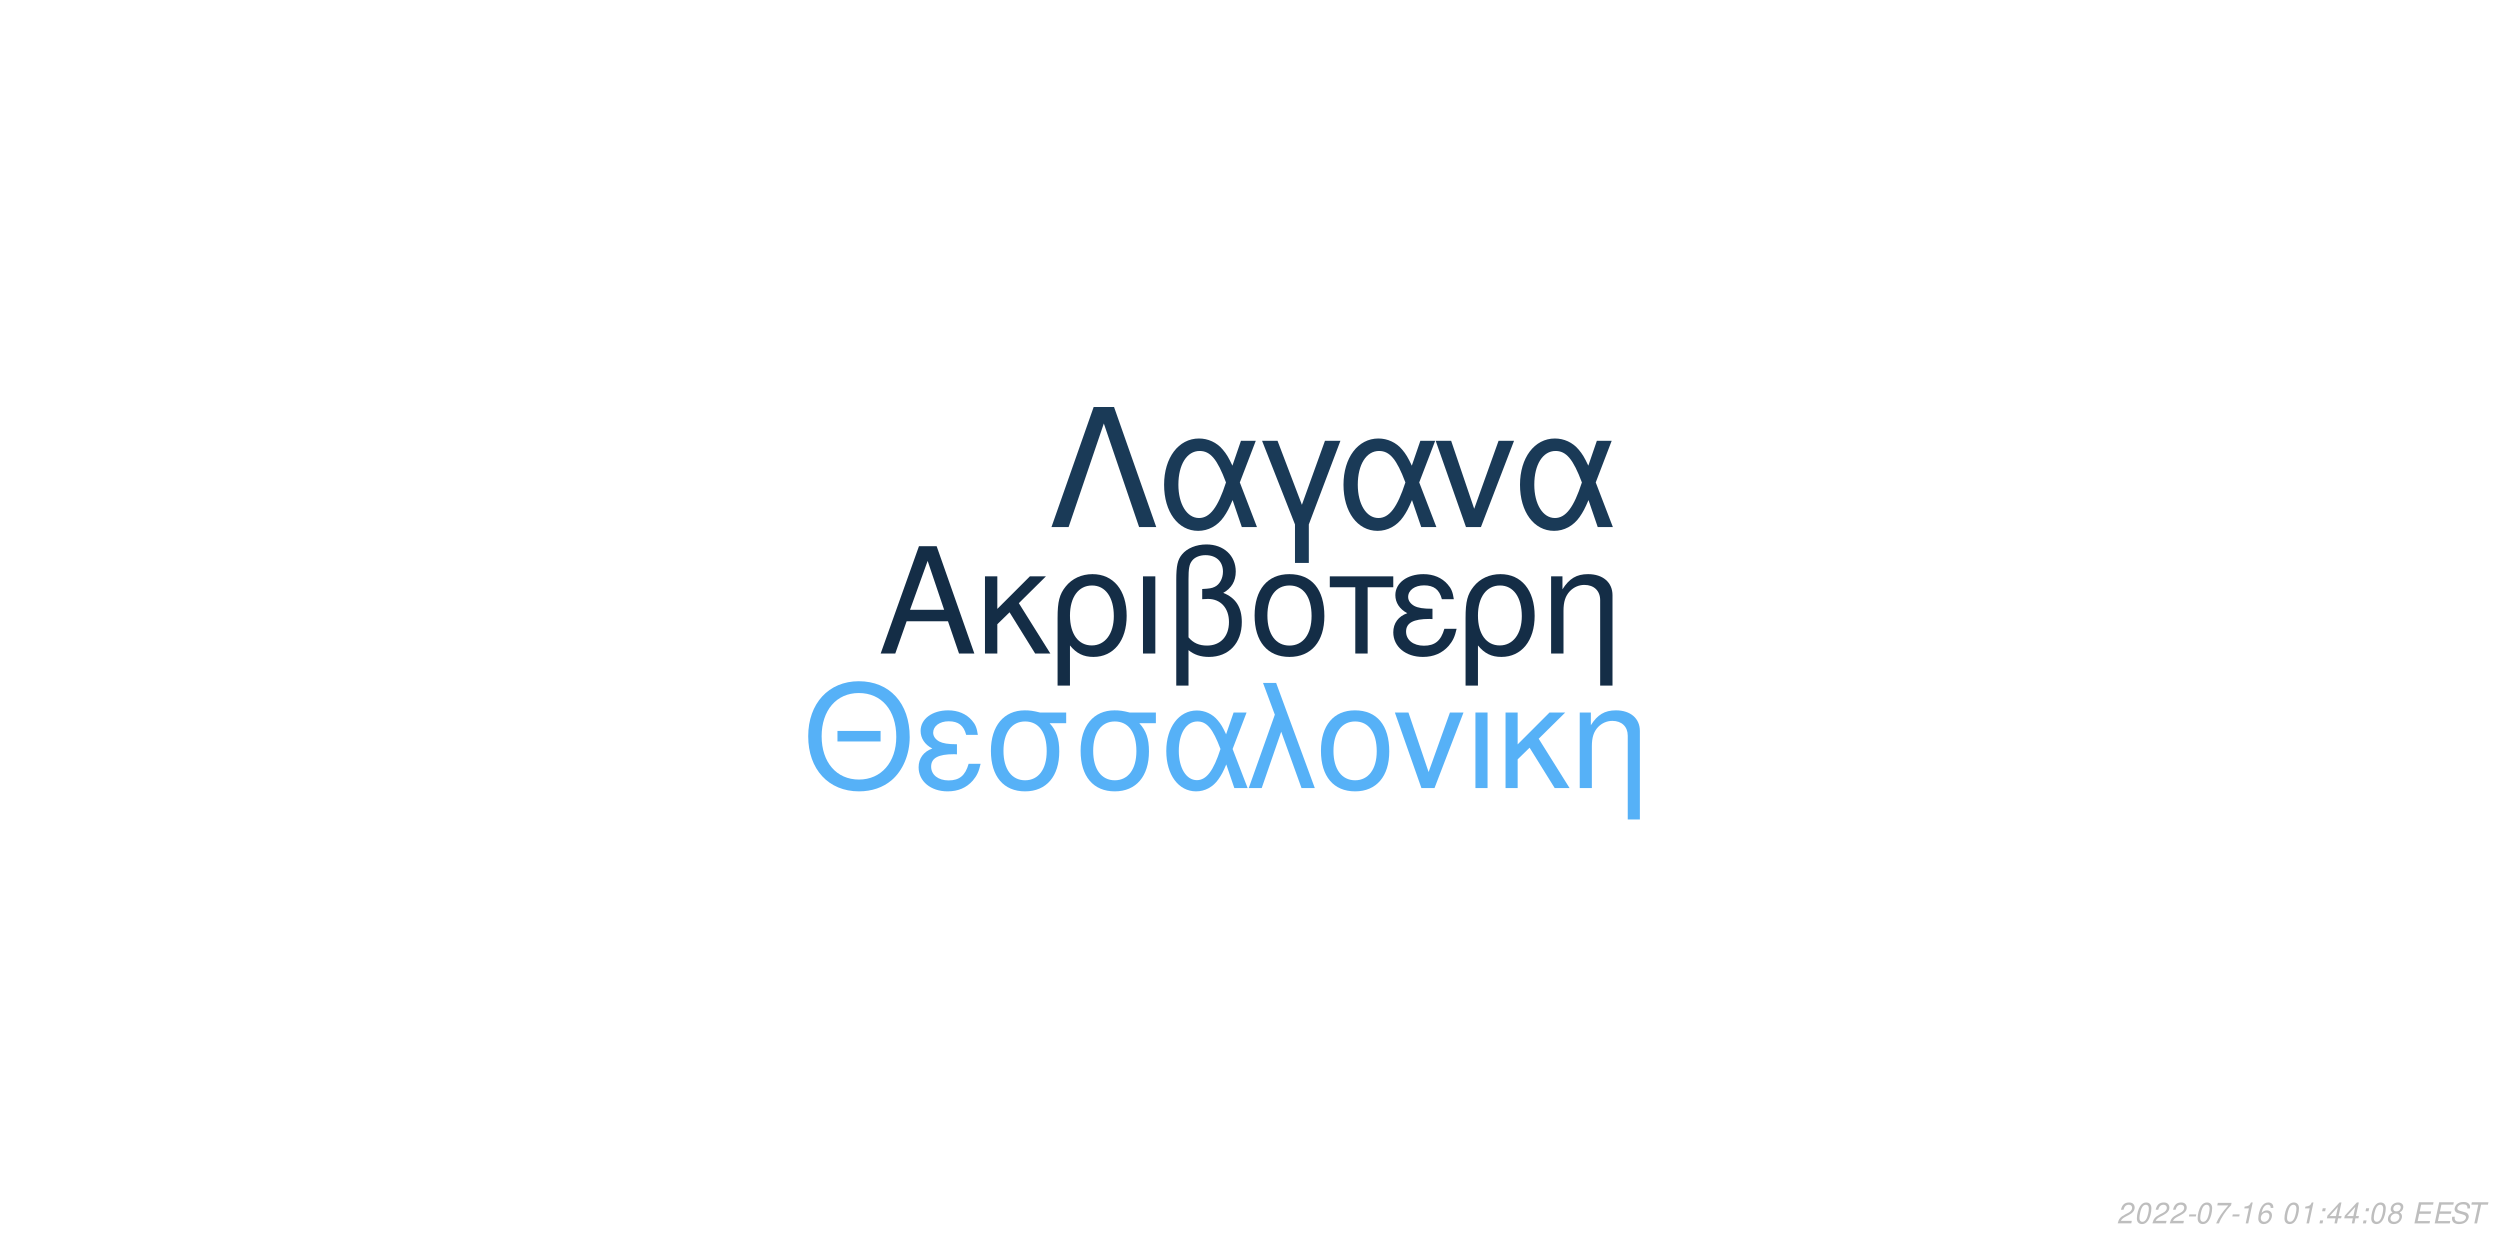
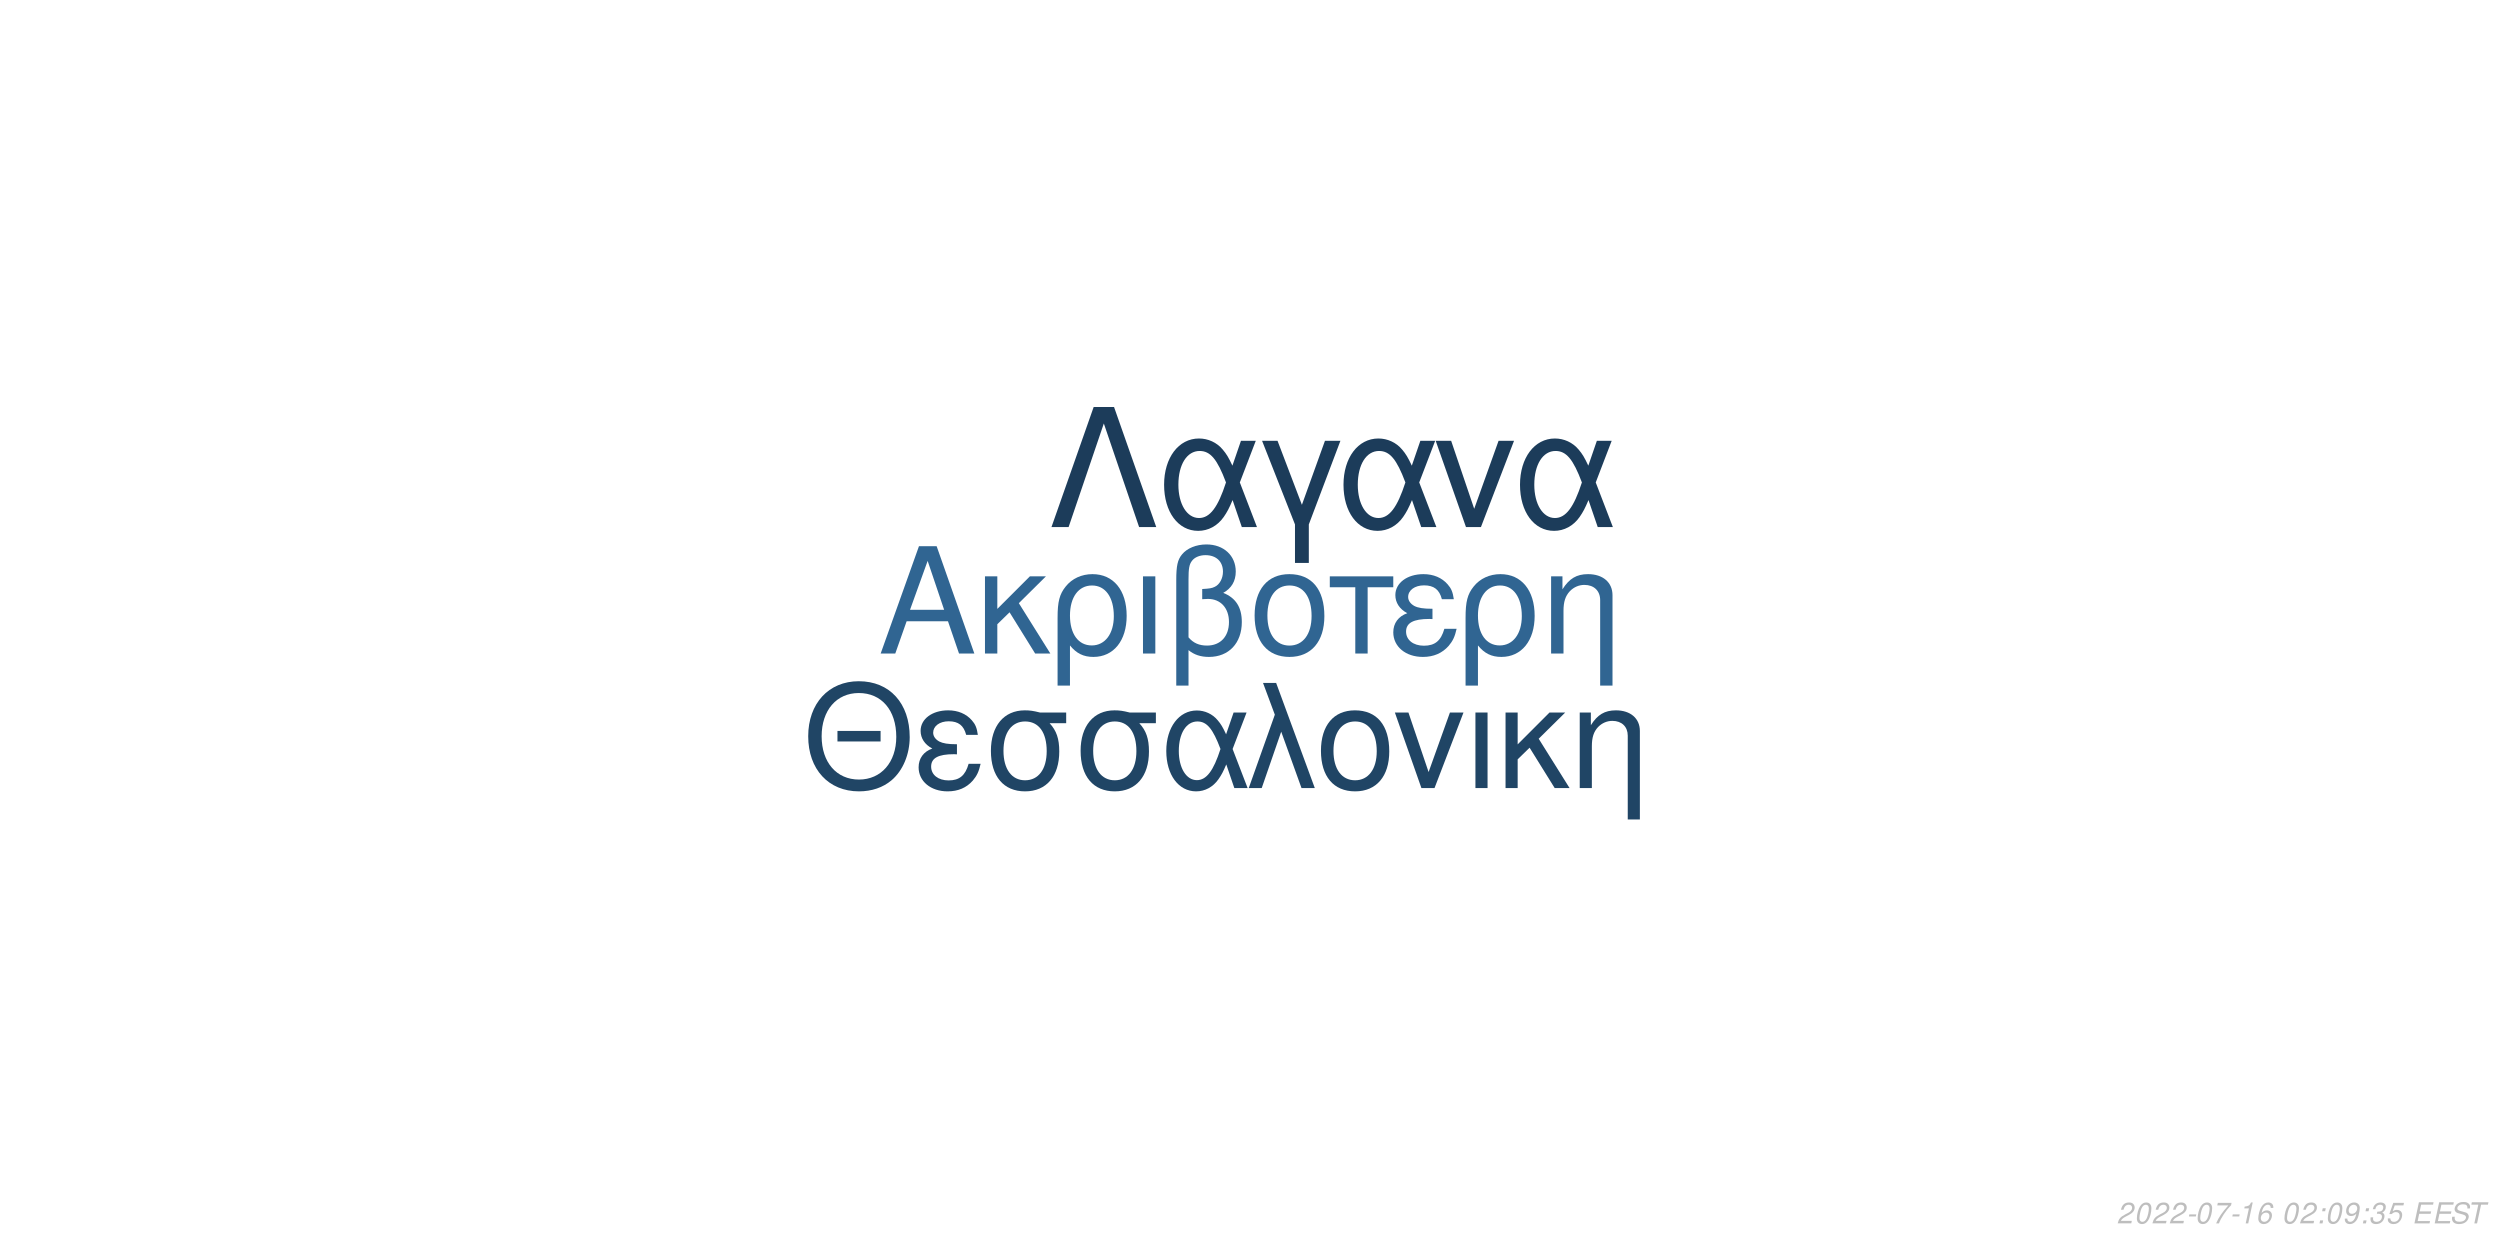
<svg xmlns="http://www.w3.org/2000/svg" xmlns:xlink="http://www.w3.org/1999/xlink" width="864pt" height="432pt" viewBox="0 0 864 432" version="1.1">
  <defs>
    <g>
      <symbol overflow="visible" id="glyph0-0">
        <path style="stroke:none;" d="" />
      </symbol>
      <symbol overflow="visible" id="glyph0-1">
        <path style="stroke:none;" d="M 24.125 -11.141 L 27.938 0 L 33.234 0 L 20.203 -37.094 L 14.094 -37.094 L 0.859 0 L 5.906 0 L 9.828 -11.141 Z M 22.797 -15.109 L 11 -15.109 L 17.094 -32.016 Z M 22.797 -15.109 " />
      </symbol>
      <symbol overflow="visible" id="glyph0-2">
        <path style="stroke:none;" d="M 7.172 -15.422 L 7.172 -26.672 L 2.906 -26.672 L 2.906 0 L 7.172 0 L 7.172 -10.125 L 11.406 -14.25 L 20.25 0 L 25.5 0 L 14.609 -17.406 L 23.969 -26.672 L 18.422 -26.672 Z M 7.172 -15.422 " />
      </symbol>
      <symbol overflow="visible" id="glyph0-3">
        <path style="stroke:none;" d="M 3 11.094 L 7.281 11.094 L 7.281 -2.797 C 9.516 -0.047 11.953 1.172 15.375 1.172 C 22.344 1.172 26.875 -4.422 26.875 -13.031 C 26.875 -21.891 22.297 -27.438 15.062 -27.438 C 11.297 -27.438 7.984 -25.906 5.797 -23.156 C 3.672 -20.516 3 -17.969 3 -12.359 Z M 14.906 -23.516 C 19.547 -23.516 22.438 -19.438 22.438 -12.922 C 22.438 -6.812 19.391 -2.797 14.812 -2.797 C 10.172 -2.797 7.281 -6.766 7.281 -13.125 C 7.281 -19.484 10.234 -23.516 14.906 -23.516 Z M 14.906 -23.516 " />
      </symbol>
      <symbol overflow="visible" id="glyph0-4">
        <path style="stroke:none;" d="M 3.516 0 L 7.781 0 L 7.781 -26.672 L 3.516 -26.672 Z M 3.516 0 " />
      </symbol>
      <symbol overflow="visible" id="glyph0-5">
        <path style="stroke:none;" d="M 4.016 11.094 L 8.25 11.094 L 8.25 -1.172 C 10.172 0.406 12.422 1.172 15.312 1.172 C 22.188 1.172 26.672 -3.609 26.672 -10.891 C 26.672 -15.984 24.578 -19.234 20.25 -20.969 C 23.109 -22.547 24.578 -25.031 24.578 -28.344 C 24.578 -33.844 20.406 -37.703 14.453 -37.703 C 10.938 -37.703 7.734 -36.391 6 -34.25 C 4.484 -32.422 4.016 -30.328 4.016 -25.391 Z M 8.25 -25.656 C 8.25 -29.359 8.5 -30.844 9.469 -32.062 C 10.375 -33.281 12.156 -34 14.094 -34 C 17.812 -34 20.156 -31.812 20.156 -28.297 C 20.156 -25.953 18.984 -23.812 17.297 -23.047 C 16.281 -22.547 15.469 -22.438 12.984 -22.297 L 12.984 -18.781 C 13.734 -18.828 14.344 -18.875 14.969 -18.875 C 19.344 -18.875 22.234 -15.719 22.234 -10.891 C 22.234 -5.906 19.281 -2.75 14.656 -2.75 C 11.953 -2.75 9.922 -3.609 8.25 -5.594 Z M 8.25 -25.656 " />
      </symbol>
      <symbol overflow="visible" id="glyph0-6">
        <path style="stroke:none;" d="M 14.094 -27.438 C 6.562 -27.438 2.094 -22.094 2.094 -13.125 C 2.094 -4.125 6.562 1.172 14.141 1.172 C 21.672 1.172 26.203 -4.172 26.203 -12.922 C 26.203 -22.188 21.828 -27.438 14.094 -27.438 Z M 14.141 -23.516 C 18.938 -23.516 21.781 -19.594 21.781 -12.984 C 21.781 -6.672 18.828 -2.75 14.141 -2.75 C 9.422 -2.75 6.516 -6.672 6.516 -13.125 C 6.516 -19.594 9.422 -23.516 14.141 -23.516 Z M 14.141 -23.516 " />
      </symbol>
      <symbol overflow="visible" id="glyph0-7">
        <path style="stroke:none;" d="M 7.891 0 L 12.156 0 L 12.156 -22.906 L 21.016 -22.906 L 21.016 -26.672 L -0.922 -26.672 L -0.922 -22.906 L 7.891 -22.906 Z M 7.891 0 " />
      </symbol>
      <symbol overflow="visible" id="glyph0-8">
        <path style="stroke:none;" d="M 14.562 -15.469 C 11.344 -15.469 9.562 -15.781 8.297 -16.438 C 6.922 -17.203 6.156 -18.328 6.156 -19.547 C 6.156 -21.891 8.453 -23.562 11.656 -23.562 C 15.062 -23.562 16.953 -22.094 17.812 -18.781 L 21.938 -18.781 C 21.578 -21.266 21.062 -22.5 19.797 -23.922 C 17.812 -26.203 14.906 -27.438 11.453 -27.438 C 5.797 -27.438 1.734 -24.375 1.734 -20.203 C 1.734 -17.609 3.156 -15.375 5.859 -13.938 C 2.797 -12.875 1.016 -10.484 1.016 -7.328 C 1.016 -2.391 5.297 1.172 11.25 1.172 C 14.969 1.172 17.906 -0.109 20.156 -2.641 C 21.578 -4.328 22.297 -5.797 22.906 -8.547 L 18.672 -8.547 C 17.5 -4.422 15.422 -2.703 11.609 -2.703 C 7.938 -2.703 5.438 -4.688 5.438 -7.578 C 5.438 -10.578 7.938 -11.953 13.484 -11.953 C 13.641 -11.953 14.094 -11.953 14.562 -11.906 Z M 14.562 -15.469 " />
      </symbol>
      <symbol overflow="visible" id="glyph0-9">
        <path style="stroke:none;" d="M 3.562 -26.672 L 3.562 0 L 7.844 0 L 7.844 -14.703 C 7.844 -17.906 8.5 -19.891 10.031 -21.531 C 11.406 -22.953 13.188 -23.719 15.062 -23.719 C 18.375 -23.719 20.516 -21.672 20.516 -18.469 L 20.516 11.094 L 24.781 11.094 L 24.781 -20.156 C 24.781 -24.578 21.469 -27.438 16.328 -27.438 C 12.359 -27.438 9.828 -25.906 7.484 -22.188 L 7.484 -26.672 Z M 3.562 -26.672 " />
      </symbol>
      <symbol overflow="visible" id="glyph1-0">
        <path style="stroke:none;" d="" />
      </symbol>
      <symbol overflow="visible" id="glyph1-1">
        <path style="stroke:none;" d="M 26.859 -19.734 L 11.953 -19.734 L 11.953 -16.094 L 26.859 -16.094 Z M 19.328 -36.922 C 8.922 -36.922 1.844 -29.25 1.844 -17.891 C 1.844 -6.484 8.875 1.141 19.391 1.141 C 23.812 1.141 27.703 -0.203 30.641 -2.688 C 34.578 -6.031 36.922 -11.656 36.922 -17.594 C 36.922 -29.297 30 -36.922 19.328 -36.922 Z M 19.328 -32.844 C 27.203 -32.844 32.281 -26.906 32.281 -17.688 C 32.281 -8.922 27.062 -2.938 19.391 -2.938 C 11.609 -2.938 6.484 -8.922 6.484 -17.891 C 6.484 -26.859 11.609 -32.844 19.328 -32.844 Z M 19.328 -32.844 " />
      </symbol>
      <symbol overflow="visible" id="glyph1-2">
        <path style="stroke:none;" d="M 14.25 -15.141 C 11.109 -15.141 9.375 -15.453 8.125 -16.094 C 6.781 -16.844 6.031 -17.938 6.031 -19.141 C 6.031 -21.422 8.266 -23.078 11.406 -23.078 C 14.75 -23.078 16.594 -21.625 17.438 -18.391 L 21.469 -18.391 C 21.125 -20.828 20.625 -22.031 19.391 -23.422 C 17.438 -25.656 14.594 -26.859 11.219 -26.859 C 5.688 -26.859 1.688 -23.875 1.688 -19.781 C 1.688 -17.234 3.094 -15.047 5.734 -13.656 C 2.734 -12.609 1 -10.266 1 -7.172 C 1 -2.344 5.188 1.141 11.016 1.141 C 14.656 1.141 17.547 -0.094 19.734 -2.594 C 21.125 -4.234 21.828 -5.688 22.422 -8.375 L 18.281 -8.375 C 17.141 -4.328 15.094 -2.641 11.359 -2.641 C 7.766 -2.641 5.328 -4.578 5.328 -7.422 C 5.328 -10.359 7.766 -11.703 13.203 -11.703 C 13.359 -11.703 13.797 -11.703 14.25 -11.656 Z M 14.25 -15.141 " />
      </symbol>
      <symbol overflow="visible" id="glyph1-3">
        <path style="stroke:none;" d="M 29 -26.109 L 19.938 -26.109 C 17.594 -26.703 16.438 -26.859 14.703 -26.859 C 7.469 -26.859 2.984 -21.469 2.984 -12.859 C 2.984 -4.031 7.375 1.141 14.797 1.141 C 22.172 1.141 26.609 -4.078 26.609 -12.656 C 26.609 -17.047 25.656 -19.828 23.266 -22.422 L 29 -22.422 Z M 14.797 -23.016 C 19.531 -23.016 22.266 -19.234 22.266 -12.75 C 22.266 -6.531 19.438 -2.688 14.797 -2.688 C 10.172 -2.688 7.328 -6.531 7.328 -12.859 C 7.328 -19.188 10.172 -23.016 14.797 -23.016 Z M 14.797 -23.016 " />
      </symbol>
      <symbol overflow="visible" id="glyph1-4">
        <path style="stroke:none;" d="M 29.344 -26.109 L 24.859 -26.109 L 22.266 -18.578 C 21.125 -21.031 20.484 -22.125 19.328 -23.469 C 17.547 -25.609 14.906 -26.812 12.156 -26.812 C 5.984 -26.812 1.594 -20.984 1.594 -12.812 C 1.594 -4.578 5.828 1.141 11.906 1.141 C 14.953 1.141 17.734 -0.344 19.625 -3.047 C 20.672 -4.531 21.281 -5.688 22.328 -8.172 L 25.109 0 L 29.703 0 L 24.516 -13.5 Z M 20.328 -13.5 C 17.891 -5.922 15.453 -2.734 12.156 -2.734 C 8.516 -2.734 5.922 -6.922 5.922 -12.812 C 5.922 -18.938 8.516 -23.016 12.359 -23.016 C 15.594 -23.016 17.688 -20.531 20.328 -13.5 Z M 20.328 -13.5 " />
      </symbol>
      <symbol overflow="visible" id="glyph1-5">
        <path style="stroke:none;" d="M 1.094 0 L 5.578 0 L 12.312 -19.484 L 19.328 0 L 23.922 0 L 10.562 -36.328 L 6.031 -36.328 L 10.109 -25.359 Z M 1.094 0 " />
      </symbol>
      <symbol overflow="visible" id="glyph1-6">
        <path style="stroke:none;" d="M 13.797 -26.859 C 6.422 -26.859 2.047 -21.625 2.047 -12.859 C 2.047 -4.031 6.422 1.141 13.859 1.141 C 21.234 1.141 25.656 -4.078 25.656 -12.656 C 25.656 -21.719 21.375 -26.859 13.797 -26.859 Z M 13.859 -23.016 C 18.531 -23.016 21.328 -19.188 21.328 -12.703 C 21.328 -6.531 18.438 -2.688 13.859 -2.688 C 9.219 -2.688 6.375 -6.531 6.375 -12.859 C 6.375 -19.188 9.219 -23.016 13.859 -23.016 Z M 13.859 -23.016 " />
      </symbol>
      <symbol overflow="visible" id="glyph1-7">
        <path style="stroke:none;" d="M 14.297 0 L 24.312 -26.109 L 19.625 -26.109 L 12.25 -5.531 L 5.281 -26.109 L 0.594 -26.109 L 9.766 0 Z M 14.297 0 " />
      </symbol>
      <symbol overflow="visible" id="glyph1-8">
        <path style="stroke:none;" d="M 3.438 0 L 7.625 0 L 7.625 -26.109 L 3.438 -26.109 Z M 3.438 0 " />
      </symbol>
      <symbol overflow="visible" id="glyph1-9">
        <path style="stroke:none;" d="M 7.031 -15.094 L 7.031 -26.109 L 2.844 -26.109 L 2.844 0 L 7.031 0 L 7.031 -9.922 L 11.156 -13.953 L 19.828 0 L 24.969 0 L 14.297 -17.047 L 23.469 -26.109 L 18.031 -26.109 Z M 7.031 -15.094 " />
      </symbol>
      <symbol overflow="visible" id="glyph1-10">
        <path style="stroke:none;" d="M 3.484 -26.109 L 3.484 0 L 7.672 0 L 7.672 -14.406 C 7.672 -17.547 8.328 -19.484 9.812 -21.078 C 11.156 -22.469 12.906 -23.219 14.75 -23.219 C 17.984 -23.219 20.078 -21.234 20.078 -18.094 L 20.078 10.859 L 24.266 10.859 L 24.266 -19.734 C 24.266 -24.062 21.031 -26.859 16 -26.859 C 12.109 -26.859 9.609 -25.359 7.328 -21.719 L 7.328 -26.109 Z M 3.484 -26.109 " />
      </symbol>
      <symbol overflow="visible" id="glyph2-0">
        <path style="stroke:none;" d="" />
      </symbol>
      <symbol overflow="visible" id="glyph2-1">
        <path style="stroke:none;" d="M 22.531 -41.484 L 15.484 -41.484 L 0.906 0 L 6.828 0 L 19 -35.797 L 31.188 0 L 37.109 0 Z M 22.531 -41.484 " />
      </symbol>
      <symbol overflow="visible" id="glyph2-2">
        <path style="stroke:none;" d="M 33.516 -29.812 L 28.391 -29.812 L 25.438 -21.219 C 24.125 -24.016 23.391 -25.266 22.078 -26.797 C 20.031 -29.25 17.016 -30.609 13.891 -30.609 C 6.828 -30.609 1.828 -23.953 1.828 -14.625 C 1.828 -5.234 6.656 1.312 13.594 1.312 C 17.078 1.312 20.266 -0.391 22.422 -3.469 C 23.609 -5.172 24.297 -6.484 25.5 -9.328 L 28.688 0 L 33.922 0 L 28 -15.422 Z M 23.219 -15.422 C 20.422 -6.766 17.641 -3.125 13.891 -3.125 C 9.734 -3.125 6.766 -7.906 6.766 -14.625 C 6.766 -21.625 9.734 -26.297 14.109 -26.297 C 17.812 -26.297 20.203 -23.453 23.219 -15.422 Z M 23.219 -15.422 " />
      </symbol>
      <symbol overflow="visible" id="glyph2-3">
        <path style="stroke:none;" d="M 12.062 12.406 L 16.844 12.406 L 16.844 -0.906 L 27.766 -29.812 L 22.422 -29.812 L 14.453 -7.688 L 6.031 -29.812 L 0.688 -29.812 L 12.062 -0.906 Z M 12.062 12.406 " />
      </symbol>
      <symbol overflow="visible" id="glyph2-4">
        <path style="stroke:none;" d="M 16.328 0 L 27.766 -29.812 L 22.422 -29.812 L 14 -6.312 L 6.031 -29.812 L 0.688 -29.812 L 11.156 0 Z M 16.328 0 " />
      </symbol>
      <symbol overflow="visible" id="glyph3-0">
        <path style="stroke:none;" d="" />
      </symbol>
      <symbol overflow="visible" id="glyph3-1">
        <path style="stroke:none;" d="M 5.234 -0.875 L 1.469 -0.875 C 1.641 -1.375 2.203 -1.891 3.109 -2.344 L 4.234 -2.938 C 5.562 -3.625 6.219 -4.469 6.219 -5.484 C 6.219 -5.938 6.062 -6.359 5.797 -6.656 C 5.469 -7.047 4.984 -7.234 4.312 -7.234 C 2.766 -7.234 1.891 -6.453 1.484 -4.734 L 2.375 -4.734 C 2.484 -5.188 2.609 -5.484 2.797 -5.75 C 3.094 -6.203 3.609 -6.453 4.188 -6.453 C 4.891 -6.453 5.344 -6.031 5.344 -5.375 C 5.344 -4.703 4.859 -4.094 4.016 -3.656 L 2.984 -3.125 C 1.234 -2.188 0.797 -1.656 0.344 -0.016 L 5.047 -0.016 Z M 5.234 -0.875 " />
      </symbol>
      <symbol overflow="visible" id="glyph3-2">
        <path style="stroke:none;" d="M 4.203 -7.234 C 3.375 -7.234 2.688 -6.812 2.125 -5.984 C 1.484 -5.047 0.984 -3.188 0.984 -1.734 C 0.984 -1.109 1.172 -0.562 1.484 -0.266 C 1.797 0.047 2.281 0.234 2.766 0.234 C 3.625 0.234 4.281 -0.156 4.859 -1.016 C 5.516 -1.953 6 -3.797 6 -5.266 C 6 -6.5 5.328 -7.234 4.203 -7.234 Z M 4.094 -6.453 C 4.734 -6.453 5.125 -5.984 5.125 -5.156 C 5.125 -4.203 4.781 -2.625 4.406 -1.812 C 3.984 -0.938 3.516 -0.547 2.875 -0.547 C 2.25 -0.547 1.875 -1.031 1.875 -1.828 C 1.875 -2.797 2.203 -4.344 2.594 -5.203 C 2.984 -6.047 3.453 -6.453 4.094 -6.453 Z M 4.094 -6.453 " />
      </symbol>
      <symbol overflow="visible" id="glyph3-3">
        <path style="stroke:none;" d="M 3.516 -3.125 L 1.125 -3.125 L 0.969 -2.406 L 3.359 -2.406 Z M 3.516 -3.125 " />
      </symbol>
      <symbol overflow="visible" id="glyph3-4">
        <path style="stroke:none;" d="M 6.703 -7.094 L 1.953 -7.094 L 1.766 -6.219 L 5.594 -6.219 C 3.344 -3.688 2.266 -2.109 1.375 0 L 2.344 0 C 3.031 -1.906 4.828 -4.594 6.547 -6.281 Z M 6.703 -7.094 " />
      </symbol>
      <symbol overflow="visible" id="glyph3-5">
        <path style="stroke:none;" d="M 3.703 -5.188 L 2.594 0 L 3.469 0 L 5.016 -7.234 L 4.438 -7.234 C 3.906 -6.156 3.688 -6.016 2.234 -5.812 L 2.109 -5.188 Z M 3.703 -5.188 " />
      </symbol>
      <symbol overflow="visible" id="glyph3-6">
        <path style="stroke:none;" d="M 6.125 -5.344 L 6.141 -5.625 C 6.141 -6.609 5.453 -7.234 4.391 -7.234 C 3.438 -7.234 2.641 -6.719 2.016 -5.703 C 1.422 -4.781 0.938 -2.953 0.938 -1.688 C 0.938 -0.516 1.688 0.234 2.859 0.234 C 3.703 0.234 4.438 -0.156 5 -0.875 C 5.406 -1.422 5.672 -2.156 5.672 -2.766 C 5.672 -3.812 4.969 -4.5 3.906 -4.5 C 3.234 -4.5 2.672 -4.234 2.094 -3.625 C 2.406 -5.375 3.234 -6.453 4.25 -6.453 C 4.703 -6.453 5.062 -6.234 5.172 -5.844 C 5.203 -5.719 5.234 -5.578 5.25 -5.344 Z M 3.656 -3.734 C 4.344 -3.734 4.797 -3.281 4.797 -2.625 C 4.797 -1.469 3.984 -0.547 2.984 -0.547 C 2.297 -0.547 1.812 -1.047 1.812 -1.766 C 1.812 -2.859 2.625 -3.734 3.656 -3.734 Z M 3.656 -3.734 " />
      </symbol>
      <symbol overflow="visible" id="glyph3-7">
        <path style="stroke:none;" d="" />
      </symbol>
      <symbol overflow="visible" id="glyph3-8">
        <path style="stroke:none;" d="M 2.359 -1.031 L 1.312 -1.031 L 1.094 0 L 2.141 0 Z M 3.266 -5.234 L 2.219 -5.234 L 2 -4.203 L 3.047 -4.203 Z M 3.266 -5.234 " />
      </symbol>
      <symbol overflow="visible" id="glyph3-9">
-         <path style="stroke:none;" d="M 3.625 -1.75 L 3.266 0 L 4.141 0 L 4.516 -1.75 L 5.562 -1.75 L 5.734 -2.531 L 4.688 -2.531 L 5.688 -7.234 L 5.016 -7.234 L 0.844 -2.672 L 0.641 -1.75 Z M 3.797 -2.531 L 1.594 -2.531 L 4.469 -5.703 Z M 3.797 -2.531 " />
+         <path style="stroke:none;" d="M 0.844 -1.656 C 0.844 -1.547 0.844 -1.438 0.844 -1.375 C 0.844 -0.406 1.531 0.234 2.578 0.234 C 3.203 0.234 3.766 0.016 4.297 -0.438 C 4.938 -1 5.312 -1.656 5.594 -2.719 C 5.844 -3.672 6.016 -4.766 6.016 -5.375 C 6.016 -5.844 5.844 -6.328 5.547 -6.656 C 5.203 -7.031 4.703 -7.234 4.062 -7.234 C 2.516 -7.234 1.297 -5.938 1.297 -4.266 C 1.297 -3.203 1.984 -2.547 3.047 -2.547 C 3.484 -2.547 3.953 -2.672 4.281 -2.891 C 4.406 -2.984 4.547 -3.078 4.828 -3.344 C 4.438 -1.484 3.703 -0.547 2.703 -0.547 C 2.109 -0.547 1.719 -0.938 1.719 -1.547 L 1.719 -1.656 Z M 3.953 -6.453 C 4.625 -6.453 5.141 -5.953 5.141 -5.281 C 5.141 -4.188 4.312 -3.312 3.297 -3.312 C 2.594 -3.312 2.172 -3.734 2.172 -4.453 C 2.172 -5.562 2.984 -6.453 3.953 -6.453 Z M 3.953 -6.453 " />
      </symbol>
      <symbol overflow="visible" id="glyph3-10">
-         <path style="stroke:none;" d="M 4.766 -3.797 C 5.078 -3.969 5.234 -4.078 5.438 -4.234 C 5.812 -4.594 6.062 -5.172 6.062 -5.734 C 6.062 -6.625 5.344 -7.234 4.266 -7.234 C 2.812 -7.234 1.703 -6.219 1.703 -4.875 C 1.703 -4.406 1.875 -4.125 2.359 -3.812 C 1.297 -3.312 0.75 -2.516 0.75 -1.469 C 0.75 -0.438 1.547 0.234 2.812 0.234 C 3.656 0.234 4.359 -0.094 4.938 -0.734 C 5.359 -1.234 5.609 -1.859 5.609 -2.438 C 5.609 -3.047 5.312 -3.516 4.766 -3.797 Z M 4.109 -6.453 C 4.797 -6.453 5.188 -6.125 5.188 -5.578 C 5.188 -5.266 5.062 -4.922 4.859 -4.672 C 4.562 -4.312 4.188 -4.156 3.656 -4.156 C 2.984 -4.156 2.594 -4.453 2.594 -4.984 C 2.594 -5.859 3.203 -6.453 4.109 -6.453 Z M 3.453 -3.406 C 4.234 -3.406 4.734 -2.984 4.734 -2.312 C 4.734 -1.312 3.922 -0.547 2.875 -0.547 C 2.125 -0.547 1.625 -0.969 1.625 -1.625 C 1.625 -2.609 2.438 -3.406 3.453 -3.406 Z M 3.453 -3.406 " />
+         <path style="stroke:none;" d="M 2.922 -3.312 C 3.125 -3.344 3.234 -3.344 3.375 -3.344 C 4.203 -3.344 4.688 -3 4.688 -2.406 C 4.688 -1.312 3.906 -0.547 2.781 -0.547 C 2.047 -0.547 1.594 -0.938 1.594 -1.562 C 1.594 -1.719 1.609 -1.844 1.656 -2.094 L 0.766 -2.094 C 0.734 -1.797 0.719 -1.641 0.719 -1.469 C 0.719 -0.375 1.406 0.234 2.641 0.234 C 3.547 0.234 4.297 -0.078 4.812 -0.656 C 5.266 -1.156 5.562 -1.875 5.562 -2.547 C 5.562 -3.125 5.344 -3.453 4.797 -3.734 C 5.641 -4.234 6.016 -4.844 6.016 -5.734 C 6.016 -6.656 5.312 -7.234 4.203 -7.234 C 3.375 -7.234 2.672 -6.938 2.188 -6.375 C 1.891 -6.031 1.703 -5.641 1.516 -4.906 L 2.391 -4.906 C 2.5 -5.359 2.594 -5.594 2.734 -5.812 C 3.047 -6.234 3.516 -6.453 4.078 -6.453 C 4.734 -6.453 5.141 -6.125 5.141 -5.578 C 5.141 -5.188 5.016 -4.797 4.797 -4.547 C 4.516 -4.234 4 -4.062 3.266 -4.062 L 3.078 -4.062 Z M 2.922 -3.312 " />
      </symbol>
      <symbol overflow="visible" id="glyph3-11">
+         <path style="stroke:none;" d="M 6.297 -7.094 L 2.594 -7.094 L 1.234 -3.234 L 2.047 -3.234 C 2.656 -3.766 2.938 -3.906 3.531 -3.906 C 4.328 -3.906 4.797 -3.453 4.797 -2.688 C 4.797 -1.438 3.969 -0.547 2.828 -0.547 C 2.031 -0.547 1.609 -0.938 1.578 -1.734 L 0.703 -1.734 L 0.703 -1.516 C 0.703 -0.938 0.844 -0.547 1.188 -0.266 C 1.562 0.062 2.078 0.234 2.703 0.234 C 3.656 0.234 4.391 -0.156 4.984 -0.922 C 5.422 -1.5 5.672 -2.234 5.672 -2.953 C 5.672 -4 4.938 -4.672 3.812 -4.672 C 3.328 -4.672 2.906 -4.547 2.406 -4.234 L 3.109 -6.219 L 6.109 -6.219 Z M 6.297 -7.094 " />
+       </symbol>
+       <symbol overflow="visible" id="glyph3-12">
        <path style="stroke:none;" d="M 2.547 -3.312 L 6.5 -3.312 L 6.688 -4.141 L 2.719 -4.141 L 3.219 -6.469 L 7.344 -6.469 L 7.516 -7.297 L 2.453 -7.297 L 0.906 0 L 6.125 0 L 6.297 -0.812 L 2.016 -0.812 Z M 2.547 -3.312 " />
      </symbol>
-       <symbol overflow="visible" id="glyph3-12">
+       <symbol overflow="visible" id="glyph3-13">
        <path style="stroke:none;" d="M 7.062 -5.156 C 7.125 -5.438 7.141 -5.562 7.141 -5.703 C 7.141 -6.156 6.938 -6.594 6.594 -6.891 C 6.188 -7.25 5.656 -7.406 4.875 -7.406 C 3.844 -7.406 3.047 -7.125 2.5 -6.562 C 2.094 -6.141 1.781 -5.438 1.781 -4.922 C 1.781 -4.297 2.219 -3.766 2.891 -3.562 L 4.594 -3.094 C 5.406 -2.859 5.734 -2.578 5.734 -2.094 C 5.734 -1.781 5.547 -1.406 5.266 -1.141 C 4.844 -0.766 4.266 -0.578 3.453 -0.578 C 2.328 -0.578 1.812 -0.984 1.812 -1.906 C 1.812 -2.047 1.812 -2.125 1.844 -2.312 L 0.984 -2.312 C 0.906 -2.062 0.891 -1.906 0.891 -1.688 C 0.891 -0.484 1.797 0.234 3.297 0.234 C 4.359 0.234 5.234 -0.062 5.812 -0.609 C 6.344 -1.078 6.688 -1.797 6.688 -2.375 C 6.688 -2.641 6.609 -2.906 6.453 -3.156 C 6.234 -3.5 5.938 -3.703 5.469 -3.828 L 3.75 -4.312 C 2.984 -4.547 2.734 -4.734 2.734 -5.188 C 2.734 -5.547 2.875 -5.844 3.188 -6.109 C 3.547 -6.438 4.031 -6.594 4.703 -6.594 C 5.266 -6.594 5.688 -6.484 5.906 -6.297 C 6.094 -6.125 6.219 -5.797 6.219 -5.516 C 6.219 -5.422 6.203 -5.344 6.188 -5.156 Z M 7.062 -5.156 " />
      </symbol>
-       <symbol overflow="visible" id="glyph3-13">
+       <symbol overflow="visible" id="glyph3-14">
        <path style="stroke:none;" d="M 4.938 -6.469 L 7.312 -6.469 L 7.484 -7.297 L 1.75 -7.297 L 1.578 -6.469 L 3.984 -6.469 L 2.609 0 L 3.547 0 Z M 4.938 -6.469 " />
      </symbol>
    </g>
  </defs>
  <g id="surface1">
    <rect x="0" y="0" width="864" height="432" style="fill:rgb(100%,100%,100%);fill-opacity:1;stroke:none;" />
-     <g style="fill:rgb(7.843%,17.647%,27.451%);fill-opacity:1;">
+     <g style="fill:rgb(18.824%,39.608%,57.255%);fill-opacity:1;">
      <use xlink:href="#glyph0-1" x="303.5" y="225.861" />
      <use xlink:href="#glyph0-2" x="337.5" y="225.861" />
      <use xlink:href="#glyph0-3" x="362.5" y="225.861" />
      <use xlink:href="#glyph0-4" x="391.5" y="225.861" />
      <use xlink:href="#glyph0-5" x="402.5" y="225.861" />
      <use xlink:href="#glyph0-6" x="431.5" y="225.861" />
      <use xlink:href="#glyph0-7" x="460.5" y="225.861" />
      <use xlink:href="#glyph0-8" x="480.5" y="225.861" />
      <use xlink:href="#glyph0-3" x="503.5" y="225.861" />
      <use xlink:href="#glyph0-9" x="532.5" y="225.861" />
    </g>
-     <g style="fill:rgb(33.725%,69.412%,96.863%);fill-opacity:1;">
+     <g style="fill:rgb(12.549%,27.059%,39.608%);fill-opacity:1;">
      <use xlink:href="#glyph1-1" x="277.473" y="272.354" />
      <use xlink:href="#glyph1-2" x="316.473" y="272.354" />
      <use xlink:href="#glyph1-3" x="339.473" y="272.354" />
      <use xlink:href="#glyph1-3" x="370.473" y="272.354" />
      <use xlink:href="#glyph1-4" x="401.473" y="272.354" />
      <use xlink:href="#glyph1-5" x="430.473" y="272.354" />
      <use xlink:href="#glyph1-6" x="454.473" y="272.354" />
      <use xlink:href="#glyph1-7" x="481.473" y="272.354" />
      <use xlink:href="#glyph1-8" x="506.473" y="272.354" />
      <use xlink:href="#glyph1-9" x="517.473" y="272.354" />
      <use xlink:href="#glyph1-10" x="542.473" y="272.354" />
    </g>
-     <g style="fill:rgb(10.196%,22.745%,34.118%);fill-opacity:1;">
+     <g style="fill:rgb(10.98%,23.529%,35.294%);fill-opacity:1;">
      <use xlink:href="#glyph2-1" x="362.484" y="182.152" />
      <use xlink:href="#glyph2-2" x="400.484" y="182.152" />
      <use xlink:href="#glyph2-3" x="435.484" y="182.152" />
      <use xlink:href="#glyph2-2" x="462.484" y="182.152" />
      <use xlink:href="#glyph2-4" x="495.484" y="182.152" />
      <use xlink:href="#glyph2-2" x="523.484" y="182.152" />
    </g>
    <g style="fill:rgb(74.51%,74.51%,74.51%);fill-opacity:1;">
      <use xlink:href="#glyph3-1" x="731.52" y="422.81" />
      <use xlink:href="#glyph3-2" x="737.52" y="422.81" />
      <use xlink:href="#glyph3-1" x="743.52" y="422.81" />
      <use xlink:href="#glyph3-1" x="749.52" y="422.81" />
      <use xlink:href="#glyph3-3" x="755.52" y="422.81" />
      <use xlink:href="#glyph3-2" x="758.52" y="422.81" />
      <use xlink:href="#glyph3-4" x="764.52" y="422.81" />
      <use xlink:href="#glyph3-3" x="770.52" y="422.81" />
      <use xlink:href="#glyph3-5" x="773.52" y="422.81" />
      <use xlink:href="#glyph3-6" x="779.52" y="422.81" />
      <use xlink:href="#glyph3-7" x="785.52" y="422.81" />
      <use xlink:href="#glyph3-2" x="788.52" y="422.81" />
-       <use xlink:href="#glyph3-5" x="794.52" y="422.81" />
+       <use xlink:href="#glyph3-1" x="794.52" y="422.81" />
      <use xlink:href="#glyph3-8" x="800.52" y="422.81" />
-       <use xlink:href="#glyph3-9" x="803.52" y="422.81" />
+       <use xlink:href="#glyph3-2" x="803.52" y="422.81" />
      <use xlink:href="#glyph3-9" x="809.52" y="422.81" />
      <use xlink:href="#glyph3-8" x="815.52" y="422.81" />
-       <use xlink:href="#glyph3-2" x="818.52" y="422.81" />
-       <use xlink:href="#glyph3-10" x="824.52" y="422.81" />
+       <use xlink:href="#glyph3-10" x="818.52" y="422.81" />
+       <use xlink:href="#glyph3-11" x="824.52" y="422.81" />
      <use xlink:href="#glyph3-7" x="830.52" y="422.81" />
-       <use xlink:href="#glyph3-11" x="833.52" y="422.81" />
-       <use xlink:href="#glyph3-11" x="840.52" y="422.81" />
-       <use xlink:href="#glyph3-12" x="846.52" y="422.81" />
-       <use xlink:href="#glyph3-13" x="852.52" y="422.81" />
+       <use xlink:href="#glyph3-12" x="833.52" y="422.81" />
+       <use xlink:href="#glyph3-12" x="840.52" y="422.81" />
+       <use xlink:href="#glyph3-13" x="846.52" y="422.81" />
+       <use xlink:href="#glyph3-14" x="852.52" y="422.81" />
    </g>
  </g>
</svg>
